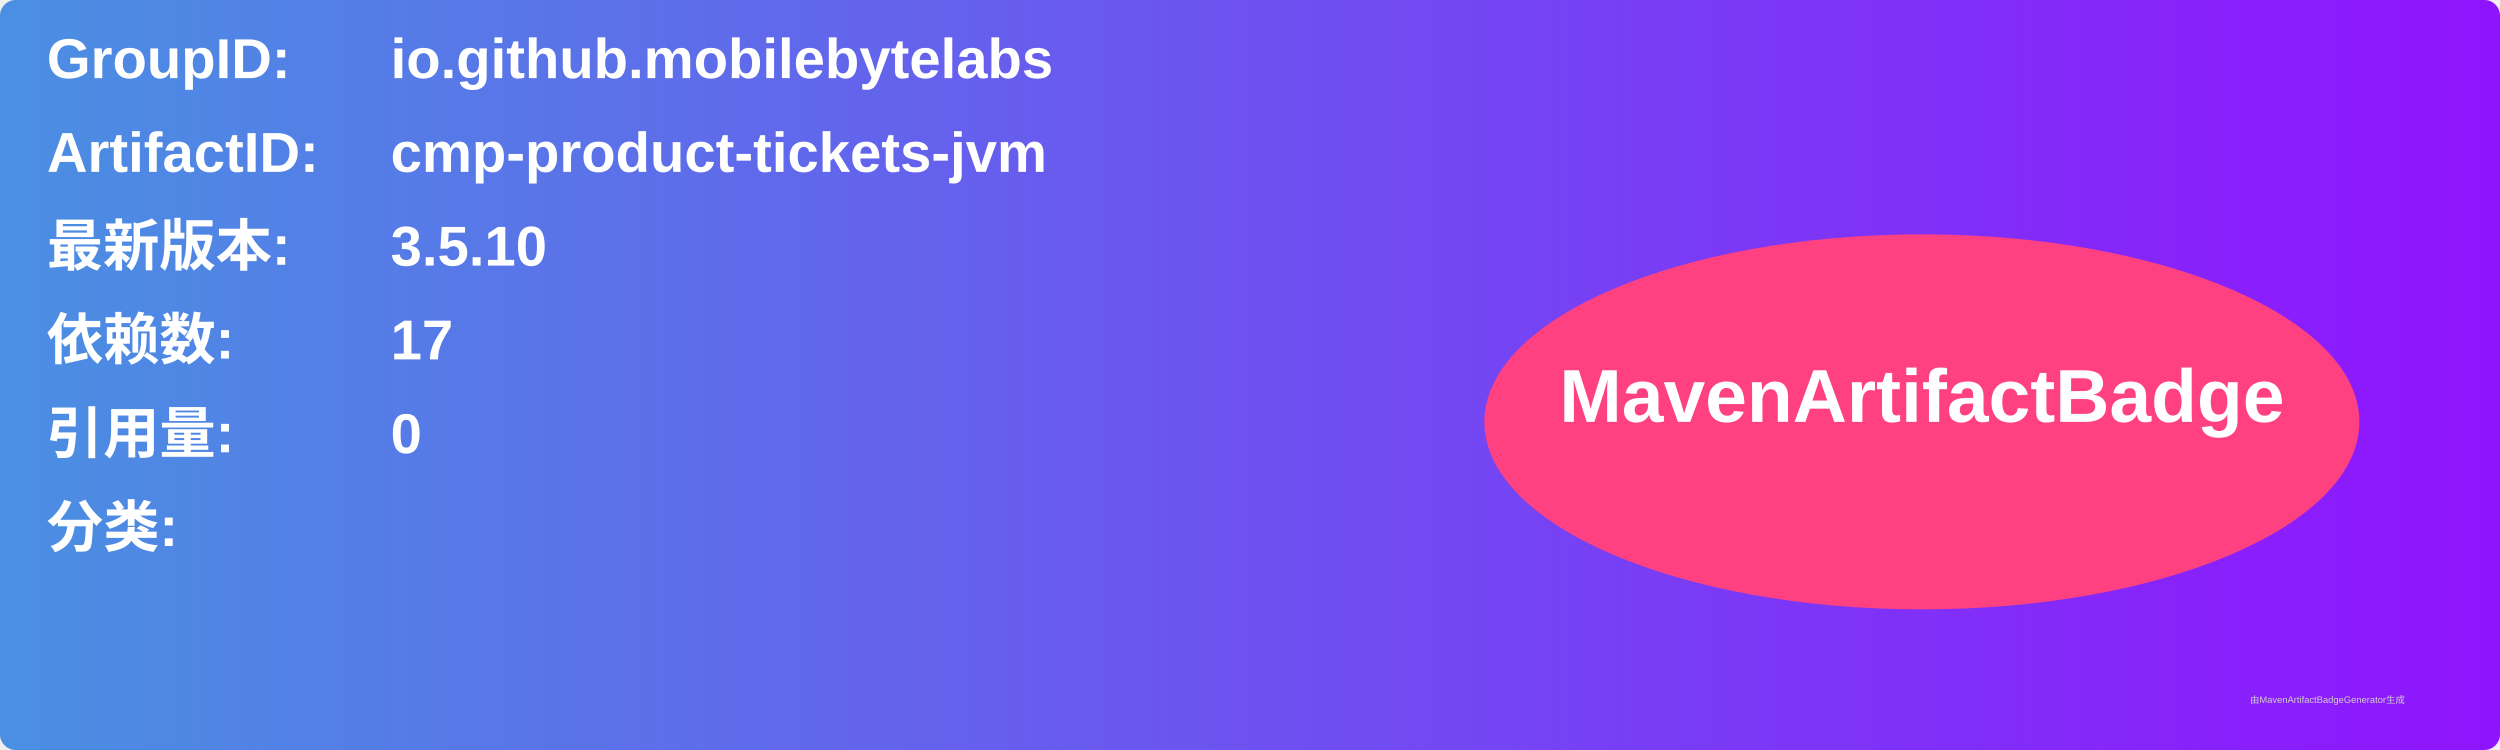
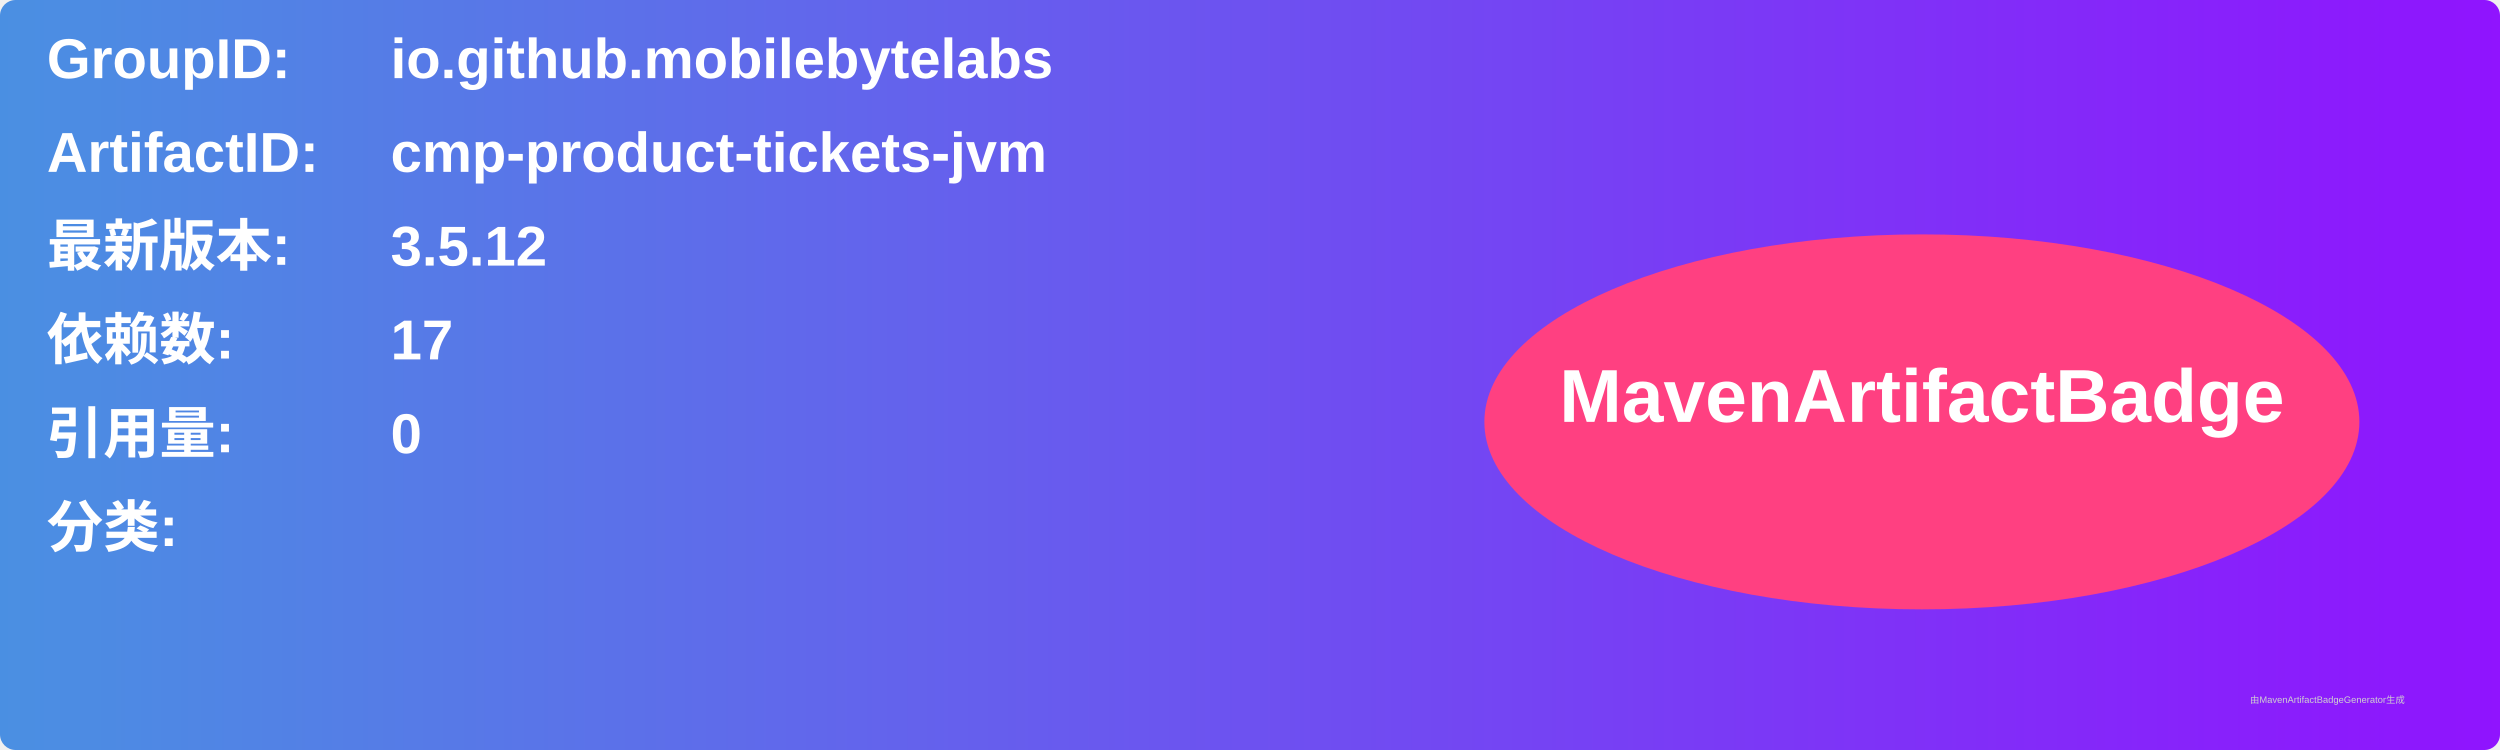
<svg xmlns="http://www.w3.org/2000/svg" width="800" height="240" viewBox="0 0 800 240">
  <linearGradient id="grad" x1="0%" y1="0%" x2="100%" y2="0%">
    <stop offset="0%" stop-color="#4a90e2" />
    <stop offset="100%" stop-color="#9013fe" />
  </linearGradient>
  <rect width="100%" height="100%" rx="5" ry="5" fill="url(#grad)" />
  <g transform="translate(15, 15)">
    <text x="0" y="10" font-family="Arial" font-size="18" fill="white" font-weight="bold" width="260">GroupID:</text>
    <text x="110" y="10" font-family="Arial" font-size="18" fill="white" font-weight="bold" width="460">io.github.mobilebytelabs</text>
    <text x="0" y="40" font-family="Arial" font-size="18" fill="white" font-weight="bold" width="260">ArtifactID:</text>
    <text x="110" y="40" font-family="Arial" font-size="18" fill="white" font-weight="bold" width="460">cmp-product-tickets-jvm</text>
    <text x="0" y="70" font-family="Arial" font-size="18" fill="white" font-weight="bold">最新版本:</text>
    <text x="110" y="70" font-family="Arial" font-size="18" fill="white" font-weight="bold">
-       <tspan font-weight="bold">3.5.10</tspan>
+       <tspan font-weight="bold">3.5.12</tspan>
    </text>
    <text x="0" y="100" font-family="Arial" font-size="18" fill="white" font-weight="bold">依赖数: </text>
    <text x="110" y="100" font-family="Arial" font-size="18" fill="white">
      <tspan font-weight="bold">17</tspan>
    </text>
    <text x="0" y="130" font-family="Arial" font-size="18" fill="white" font-weight="bold">引用量: </text>
    <text x="110" y="130" font-family="Arial" font-size="18" fill="white">
      <tspan font-weight="bold">0</tspan>
    </text>
    <text x="0" y="160" font-family="Arial" font-size="18" fill="white" font-weight="bold">分类:</text>
    <text x="10" y="190" font-family="Arial" font-size="10" fill="white">
      <tspan font-weight="bold" />
    </text>
    <ellipse cx="600" cy="120" rx="140" ry="60" fill="#ff4081" />
    <text x="600" y="120" text-anchor="middle" font-family="Arial" font-size="24" fill="white" font-weight="bold">MavenArtifactBadge</text>
  </g>
  <text x="720" y="225" font-family="Arial" font-size="3" fill="#d0d0d0">由MavenArtifactBadgeGenerator生成</text>
</svg>
